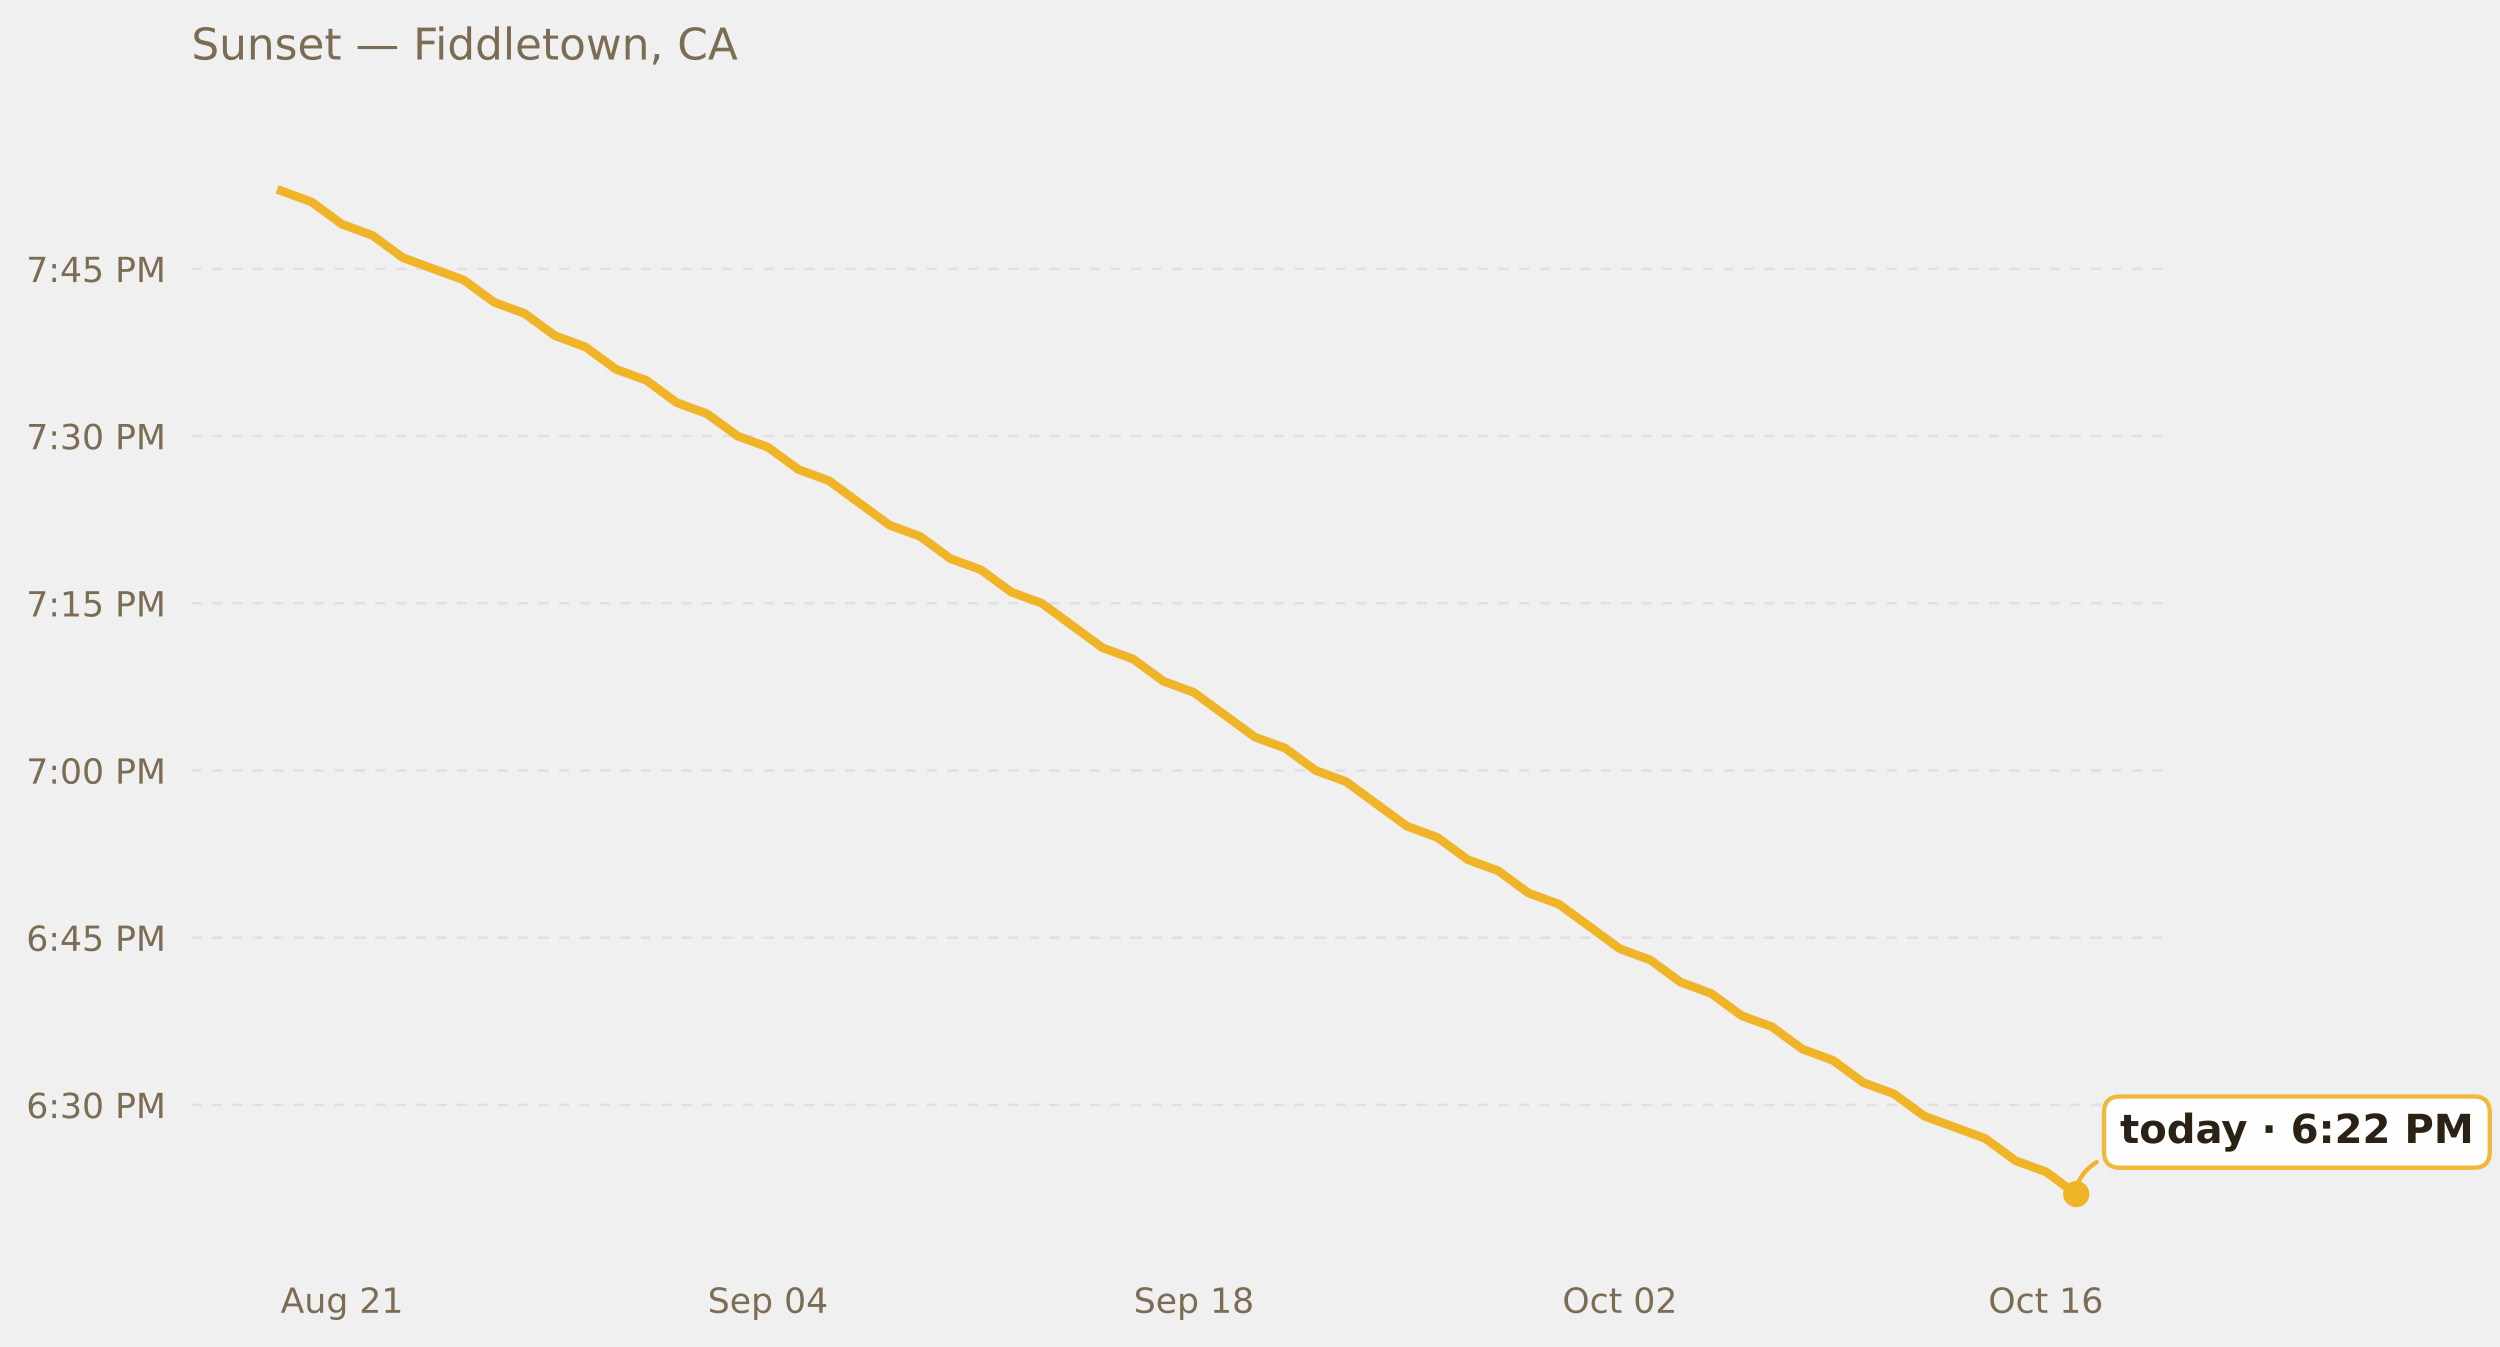
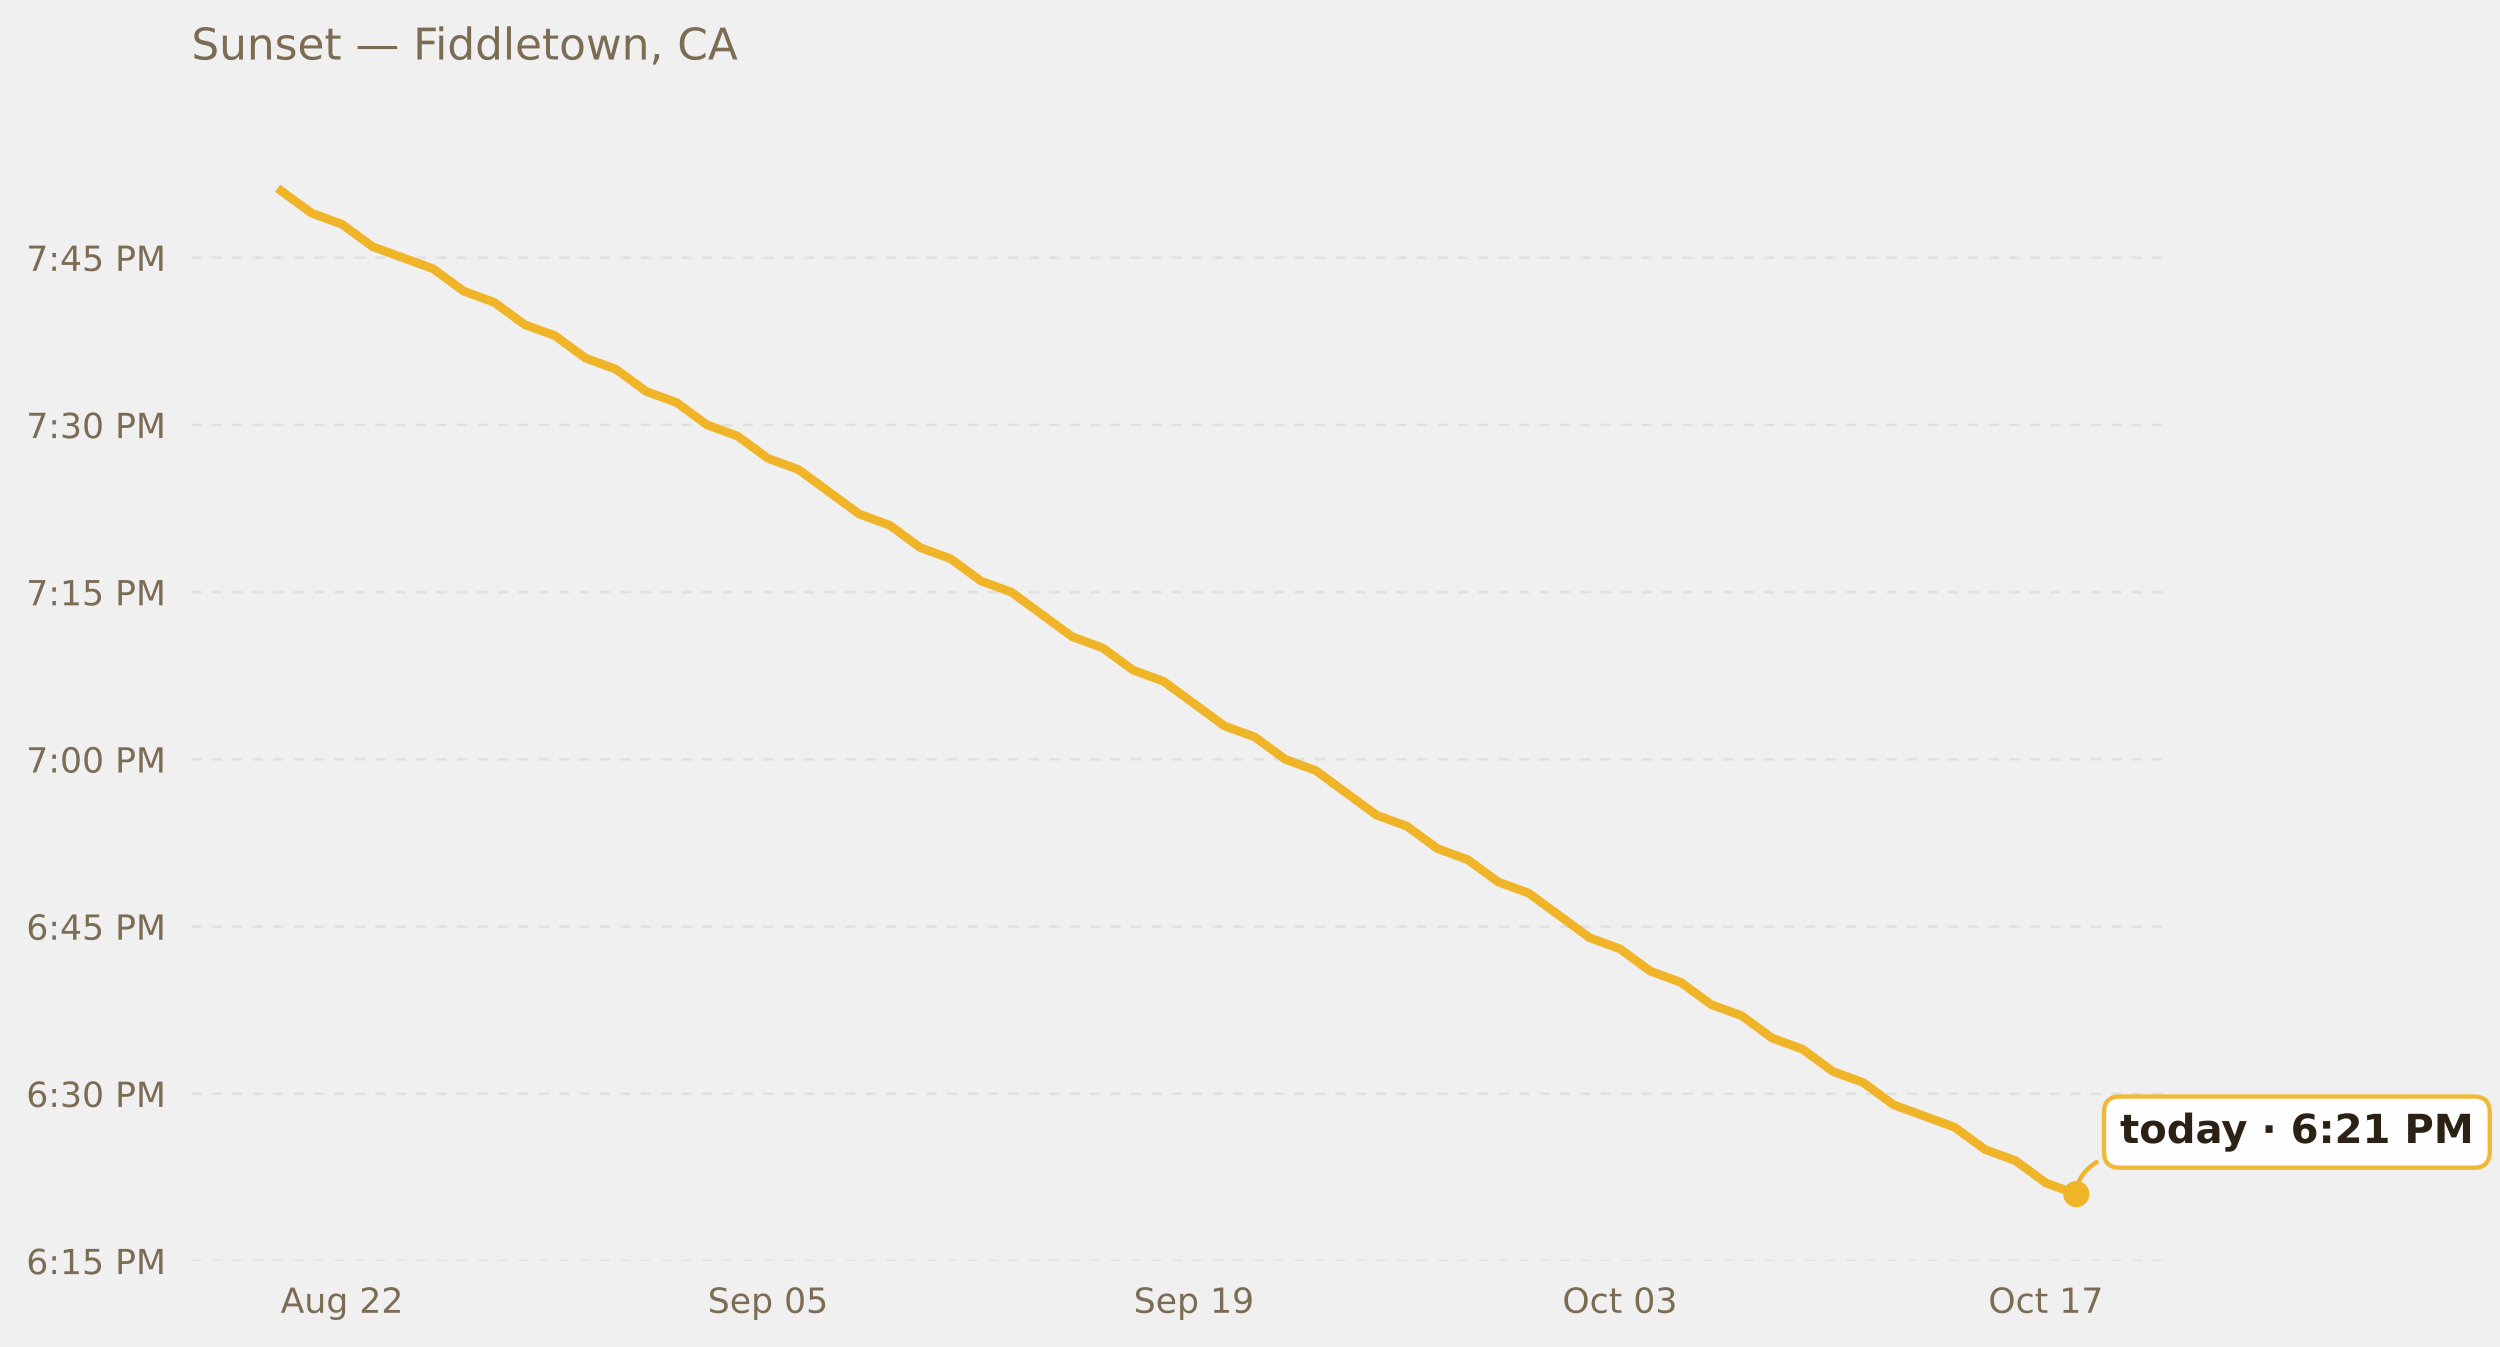
<svg xmlns="http://www.w3.org/2000/svg" xmlns:xlink="http://www.w3.org/1999/xlink" width="685.423pt" height="369.112pt" viewBox="0 0 685.423 369.112" version="1.1">
  <defs>
    <style type="text/css">*{stroke-linejoin: round; stroke-linecap: butt}</style>
  </defs>
  <g id="figure_1">
    <g id="patch_1">
      <path d="M 0 369.112  L 685.423 369.112  L 685.423 0  L 0 0  L 0 369.112  z " style="fill: none; opacity: 0" />
    </g>
    <g id="axes_1">
      <g id="patch_2">
        <path d="M 52.478 345.718  L 593.858 345.718  L 593.858 30.318  L 52.478 30.318  L 52.478 345.718  z " style="fill: none" />
      </g>
      <g id="matplotlib.axis_1">
        <g id="xtick_1">
          <g id="text_1">
            <g style="fill: #7c6c54" transform="translate(76.9402 359.9366) scale(0.095 -0.095)">
              <defs>
                <path id="DejaVuSans-41" d="M 2188 4044  L 1331 1722  L 3047 1722  L 2188 4044  z M 1831 4666  L 2547 4666  L 4325 0  L 3669 0  L 3244 1197  L 1141 1197  L 716 0  L 50 0  L 1831 4666  z " transform="scale(0.015625)" />
                <path id="DejaVuSans-75" d="M 544 1381  L 544 3500  L 1119 3500  L 1119 1403  Q 1119 906 1312 657  Q 1506 409 1894 409  Q 2359 409 2629 706  Q 2900 1003 2900 1516  L 2900 3500  L 3475 3500  L 3475 0  L 2900 0  L 2900 538  Q 2691 219 2414 64  Q 2138 -91 1772 -91  Q 1169 -91 856 284  Q 544 659 544 1381  z M 1991 3584  L 1991 3584  z " transform="scale(0.015625)" />
                <path id="DejaVuSans-67" d="M 2906 1791  Q 2906 2416 2648 2759  Q 2391 3103 1925 3103  Q 1463 3103 1205 2759  Q 947 2416 947 1791  Q 947 1169 1205 825  Q 1463 481 1925 481  Q 2391 481 2648 825  Q 2906 1169 2906 1791  z M 3481 434  Q 3481 -459 3084 -895  Q 2688 -1331 1869 -1331  Q 1566 -1331 1297 -1286  Q 1028 -1241 775 -1147  L 775 -588  Q 1028 -725 1275 -790  Q 1522 -856 1778 -856  Q 2344 -856 2625 -561  Q 2906 -266 2906 331  L 2906 616  Q 2728 306 2450 153  Q 2172 0 1784 0  Q 1141 0 747 490  Q 353 981 353 1791  Q 353 2603 747 3093  Q 1141 3584 1784 3584  Q 2172 3584 2450 3431  Q 2728 3278 2906 2969  L 2906 3500  L 3481 3500  L 3481 434  z " transform="scale(0.015625)" />
                <path id="DejaVuSans-20" transform="scale(0.015625)" />
                <path id="DejaVuSans-32" d="M 1228 531  L 3431 531  L 3431 0  L 469 0  L 469 531  Q 828 903 1448 1529  Q 2069 2156 2228 2338  Q 2531 2678 2651 2914  Q 2772 3150 2772 3378  Q 2772 3750 2511 3984  Q 2250 4219 1831 4219  Q 1534 4219 1204 4116  Q 875 4013 500 3803  L 500 4441  Q 881 4594 1212 4672  Q 1544 4750 1819 4750  Q 2544 4750 2975 4387  Q 3406 4025 3406 3419  Q 3406 3131 3298 2873  Q 3191 2616 2906 2266  Q 2828 2175 2409 1742  Q 1991 1309 1228 531  z " transform="scale(0.015625)" />
-                 <path id="DejaVuSans-31" d="M 794 531  L 1825 531  L 1825 4091  L 703 3866  L 703 4441  L 1819 4666  L 2450 4666  L 2450 531  L 3481 531  L 3481 0  L 794 0  L 794 531  z " transform="scale(0.015625)" />
              </defs>
              <use xlink:href="#DejaVuSans-41" />
              <use xlink:href="#DejaVuSans-75" x="68.408" />
              <use xlink:href="#DejaVuSans-67" x="131.787" />
              <use xlink:href="#DejaVuSans-20" x="195.264" />
              <use xlink:href="#DejaVuSans-32" x="227.051" />
-               <use xlink:href="#DejaVuSans-31" x="290.674" />
+               <use xlink:href="#DejaVuSans-32" x="290.674" />
            </g>
          </g>
        </g>
        <g id="xtick_2">
          <g id="text_2">
            <g style="fill: #7c6c54" transform="translate(194.0462 359.9366) scale(0.095 -0.095)">
              <defs>
                <path id="DejaVuSans-53" d="M 3425 4513  L 3425 3897  Q 3066 4069 2747 4153  Q 2428 4238 2131 4238  Q 1616 4238 1336 4038  Q 1056 3838 1056 3469  Q 1056 3159 1242 3001  Q 1428 2844 1947 2747  L 2328 2669  Q 3034 2534 3370 2195  Q 3706 1856 3706 1288  Q 3706 609 3251 259  Q 2797 -91 1919 -91  Q 1588 -91 1214 -16  Q 841 59 441 206  L 441 856  Q 825 641 1194 531  Q 1563 422 1919 422  Q 2459 422 2753 634  Q 3047 847 3047 1241  Q 3047 1584 2836 1778  Q 2625 1972 2144 2069  L 1759 2144  Q 1053 2284 737 2584  Q 422 2884 422 3419  Q 422 4038 858 4394  Q 1294 4750 2059 4750  Q 2388 4750 2728 4690  Q 3069 4631 3425 4513  z " transform="scale(0.015625)" />
                <path id="DejaVuSans-65" d="M 3597 1894  L 3597 1613  L 953 1613  Q 991 1019 1311 708  Q 1631 397 2203 397  Q 2534 397 2845 478  Q 3156 559 3463 722  L 3463 178  Q 3153 47 2828 -22  Q 2503 -91 2169 -91  Q 1331 -91 842 396  Q 353 884 353 1716  Q 353 2575 817 3079  Q 1281 3584 2069 3584  Q 2775 3584 3186 3129  Q 3597 2675 3597 1894  z M 3022 2063  Q 3016 2534 2758 2815  Q 2500 3097 2075 3097  Q 1594 3097 1305 2825  Q 1016 2553 972 2059  L 3022 2063  z " transform="scale(0.015625)" />
                <path id="DejaVuSans-70" d="M 1159 525  L 1159 -1331  L 581 -1331  L 581 3500  L 1159 3500  L 1159 2969  Q 1341 3281 1617 3432  Q 1894 3584 2278 3584  Q 2916 3584 3314 3078  Q 3713 2572 3713 1747  Q 3713 922 3314 415  Q 2916 -91 2278 -91  Q 1894 -91 1617 61  Q 1341 213 1159 525  z M 3116 1747  Q 3116 2381 2855 2742  Q 2594 3103 2138 3103  Q 1681 3103 1420 2742  Q 1159 2381 1159 1747  Q 1159 1113 1420 752  Q 1681 391 2138 391  Q 2594 391 2855 752  Q 3116 1113 3116 1747  z " transform="scale(0.015625)" />
                <path id="DejaVuSans-30" d="M 2034 4250  Q 1547 4250 1301 3770  Q 1056 3291 1056 2328  Q 1056 1369 1301 889  Q 1547 409 2034 409  Q 2525 409 2770 889  Q 3016 1369 3016 2328  Q 3016 3291 2770 3770  Q 2525 4250 2034 4250  z M 2034 4750  Q 2819 4750 3233 4129  Q 3647 3509 3647 2328  Q 3647 1150 3233 529  Q 2819 -91 2034 -91  Q 1250 -91 836 529  Q 422 1150 422 2328  Q 422 3509 836 4129  Q 1250 4750 2034 4750  z " transform="scale(0.015625)" />
-                 <path id="DejaVuSans-34" d="M 2419 4116  L 825 1625  L 2419 1625  L 2419 4116  z M 2253 4666  L 3047 4666  L 3047 1625  L 3713 1625  L 3713 1100  L 3047 1100  L 3047 0  L 2419 0  L 2419 1100  L 313 1100  L 313 1709  L 2253 4666  z " transform="scale(0.015625)" />
+                 <path id="DejaVuSans-35" d="M 691 4666  L 3169 4666  L 3169 4134  L 1269 4134  L 1269 2991  Q 1406 3038 1543 3061  Q 1681 3084 1819 3084  Q 2600 3084 3056 2656  Q 3513 2228 3513 1497  Q 3513 744 3044 326  Q 2575 -91 1722 -91  Q 1428 -91 1123 -41  Q 819 9 494 109  L 494 744  Q 775 591 1075 516  Q 1375 441 1709 441  Q 2250 441 2565 725  Q 2881 1009 2881 1497  Q 2881 1984 2565 2268  Q 2250 2553 1709 2553  Q 1456 2553 1204 2497  Q 953 2441 691 2322  L 691 4666  z " transform="scale(0.015625)" />
              </defs>
              <use xlink:href="#DejaVuSans-53" />
              <use xlink:href="#DejaVuSans-65" x="63.477" />
              <use xlink:href="#DejaVuSans-70" x="125" />
              <use xlink:href="#DejaVuSans-20" x="188.477" />
              <use xlink:href="#DejaVuSans-30" x="220.264" />
-               <use xlink:href="#DejaVuSans-34" x="283.887" />
+               <use xlink:href="#DejaVuSans-35" x="283.887" />
            </g>
          </g>
        </g>
        <g id="xtick_3">
          <g id="text_3">
            <g style="fill: #7c6c54" transform="translate(310.8309 359.9366) scale(0.095 -0.095)">
              <defs>
-                 <path id="DejaVuSans-38" d="M 2034 2216  Q 1584 2216 1326 1975  Q 1069 1734 1069 1313  Q 1069 891 1326 650  Q 1584 409 2034 409  Q 2484 409 2743 651  Q 3003 894 3003 1313  Q 3003 1734 2745 1975  Q 2488 2216 2034 2216  z M 1403 2484  Q 997 2584 770 2862  Q 544 3141 544 3541  Q 544 4100 942 4425  Q 1341 4750 2034 4750  Q 2731 4750 3128 4425  Q 3525 4100 3525 3541  Q 3525 3141 3298 2862  Q 3072 2584 2669 2484  Q 3125 2378 3379 2068  Q 3634 1759 3634 1313  Q 3634 634 3220 271  Q 2806 -91 2034 -91  Q 1263 -91 848 271  Q 434 634 434 1313  Q 434 1759 690 2068  Q 947 2378 1403 2484  z M 1172 3481  Q 1172 3119 1398 2916  Q 1625 2713 2034 2713  Q 2441 2713 2670 2916  Q 2900 3119 2900 3481  Q 2900 3844 2670 4047  Q 2441 4250 2034 4250  Q 1625 4250 1398 4047  Q 1172 3844 1172 3481  z " transform="scale(0.015625)" />
+                 <path id="DejaVuSans-31" d="M 794 531  L 1825 531  L 1825 4091  L 703 3866  L 703 4441  L 1819 4666  L 2450 4666  L 2450 531  L 3481 531  L 3481 0  L 794 0  L 794 531  z " transform="scale(0.015625)" />
+                 <path id="DejaVuSans-39" d="M 703 97  L 703 672  Q 941 559 1184 500  Q 1428 441 1663 441  Q 2288 441 2617 861  Q 2947 1281 2994 2138  Q 2813 1869 2534 1725  Q 2256 1581 1919 1581  Q 1219 1581 811 2004  Q 403 2428 403 3163  Q 403 3881 828 4315  Q 1253 4750 1959 4750  Q 2769 4750 3195 4129  Q 3622 3509 3622 2328  Q 3622 1225 3098 567  Q 2575 -91 1691 -91  Q 1453 -91 1209 -44  Q 966 3 703 97  z M 1959 2075  Q 2384 2075 2632 2365  Q 2881 2656 2881 3163  Q 2881 3666 2632 3958  Q 2384 4250 1959 4250  Q 1534 4250 1286 3958  Q 1038 3666 1038 3163  Q 1038 2656 1286 2365  Q 1534 2075 1959 2075  z " transform="scale(0.015625)" />
              </defs>
              <use xlink:href="#DejaVuSans-53" />
              <use xlink:href="#DejaVuSans-65" x="63.477" />
              <use xlink:href="#DejaVuSans-70" x="125" />
              <use xlink:href="#DejaVuSans-20" x="188.477" />
              <use xlink:href="#DejaVuSans-31" x="220.264" />
-               <use xlink:href="#DejaVuSans-38" x="283.887" />
+               <use xlink:href="#DejaVuSans-39" x="283.887" />
            </g>
          </g>
        </g>
        <g id="xtick_4">
          <g id="text_4">
            <g style="fill: #7c6c54" transform="translate(428.3563 359.9366) scale(0.095 -0.095)">
              <defs>
                <path id="DejaVuSans-4f" d="M 2522 4238  Q 1834 4238 1429 3725  Q 1025 3213 1025 2328  Q 1025 1447 1429 934  Q 1834 422 2522 422  Q 3209 422 3611 934  Q 4013 1447 4013 2328  Q 4013 3213 3611 3725  Q 3209 4238 2522 4238  z M 2522 4750  Q 3503 4750 4090 4092  Q 4678 3434 4678 2328  Q 4678 1225 4090 567  Q 3503 -91 2522 -91  Q 1538 -91 948 565  Q 359 1222 359 2328  Q 359 3434 948 4092  Q 1538 4750 2522 4750  z " transform="scale(0.015625)" />
                <path id="DejaVuSans-63" d="M 3122 3366  L 3122 2828  Q 2878 2963 2633 3030  Q 2388 3097 2138 3097  Q 1578 3097 1268 2742  Q 959 2388 959 1747  Q 959 1106 1268 751  Q 1578 397 2138 397  Q 2388 397 2633 464  Q 2878 531 3122 666  L 3122 134  Q 2881 22 2623 -34  Q 2366 -91 2075 -91  Q 1284 -91 818 406  Q 353 903 353 1747  Q 353 2603 823 3093  Q 1294 3584 2113 3584  Q 2378 3584 2631 3529  Q 2884 3475 3122 3366  z " transform="scale(0.015625)" />
                <path id="DejaVuSans-74" d="M 1172 4494  L 1172 3500  L 2356 3500  L 2356 3053  L 1172 3053  L 1172 1153  Q 1172 725 1289 603  Q 1406 481 1766 481  L 2356 481  L 2356 0  L 1766 0  Q 1100 0 847 248  Q 594 497 594 1153  L 594 3053  L 172 3053  L 172 3500  L 594 3500  L 594 4494  L 1172 4494  z " transform="scale(0.015625)" />
+                 <path id="DejaVuSans-33" d="M 2597 2516  Q 3050 2419 3304 2112  Q 3559 1806 3559 1356  Q 3559 666 3084 287  Q 2609 -91 1734 -91  Q 1441 -91 1130 -33  Q 819 25 488 141  L 488 750  Q 750 597 1062 519  Q 1375 441 1716 441  Q 2309 441 2620 675  Q 2931 909 2931 1356  Q 2931 1769 2642 2001  Q 2353 2234 1838 2234  L 1294 2234  L 1294 2753  L 1863 2753  Q 2328 2753 2575 2939  Q 2822 3125 2822 3475  Q 2822 3834 2567 4026  Q 2313 4219 1838 4219  Q 1578 4219 1281 4162  Q 984 4106 628 3988  L 628 4550  Q 988 4650 1302 4700  Q 1616 4750 1894 4750  Q 2613 4750 3031 4423  Q 3450 4097 3450 3541  Q 3450 3153 3228 2886  Q 3006 2619 2597 2516  z " transform="scale(0.015625)" />
              </defs>
              <use xlink:href="#DejaVuSans-4f" />
              <use xlink:href="#DejaVuSans-63" x="78.711" />
              <use xlink:href="#DejaVuSans-74" x="133.691" />
              <use xlink:href="#DejaVuSans-20" x="172.9" />
              <use xlink:href="#DejaVuSans-30" x="204.688" />
-               <use xlink:href="#DejaVuSans-32" x="268.311" />
+               <use xlink:href="#DejaVuSans-33" x="268.311" />
            </g>
          </g>
        </g>
        <g id="xtick_5">
          <g id="text_5">
            <g style="fill: #7c6c54" transform="translate(545.1409 359.9366) scale(0.095 -0.095)">
              <defs>
-                 <path id="DejaVuSans-36" d="M 2113 2584  Q 1688 2584 1439 2293  Q 1191 2003 1191 1497  Q 1191 994 1439 701  Q 1688 409 2113 409  Q 2538 409 2786 701  Q 3034 994 3034 1497  Q 3034 2003 2786 2293  Q 2538 2584 2113 2584  z M 3366 4563  L 3366 3988  Q 3128 4100 2886 4159  Q 2644 4219 2406 4219  Q 1781 4219 1451 3797  Q 1122 3375 1075 2522  Q 1259 2794 1537 2939  Q 1816 3084 2150 3084  Q 2853 3084 3261 2657  Q 3669 2231 3669 1497  Q 3669 778 3244 343  Q 2819 -91 2113 -91  Q 1303 -91 875 529  Q 447 1150 447 2328  Q 447 3434 972 4092  Q 1497 4750 2381 4750  Q 2619 4750 2861 4703  Q 3103 4656 3366 4563  z " transform="scale(0.015625)" />
+                 <path id="DejaVuSans-37" d="M 525 4666  L 3525 4666  L 3525 4397  L 1831 0  L 1172 0  L 2766 4134  L 525 4134  L 525 4666  z " transform="scale(0.015625)" />
              </defs>
              <use xlink:href="#DejaVuSans-4f" />
              <use xlink:href="#DejaVuSans-63" x="78.711" />
              <use xlink:href="#DejaVuSans-74" x="133.691" />
              <use xlink:href="#DejaVuSans-20" x="172.9" />
              <use xlink:href="#DejaVuSans-31" x="204.688" />
-               <use xlink:href="#DejaVuSans-36" x="268.311" />
+               <use xlink:href="#DejaVuSans-37" x="268.311" />
            </g>
          </g>
        </g>
      </g>
      <g id="matplotlib.axis_2">
        <g id="ytick_1">
          <g id="line2d_1">
-             <path d="M 52.478 302.931  L 593.858 302.931  " clip-path="url(#pededaf0f8f)" style="fill: none; stroke-dasharray: 2.8,2.8; stroke-dashoffset: 0; stroke: #e0e0e0; stroke-width: 0.7" />
+             <path d="M 52.478 345.718  L 593.858 345.718  " clip-path="url(#p76fd422199)" style="fill: none; stroke-dasharray: 2.8,2.8; stroke-dashoffset: 0; stroke: #e0e0e0; stroke-width: 0.7" />
          </g>
          <g id="text_6">
-             <g style="fill: #7c6c54" transform="translate(7.2 306.5406) scale(0.095 -0.095)">
-               <defs>
+             <g style="fill: #7c6c54" transform="translate(7.2 349.3274) scale(0.095 -0.095)">
+               <defs>
+                 <path id="DejaVuSans-36" d="M 2113 2584  Q 1688 2584 1439 2293  Q 1191 2003 1191 1497  Q 1191 994 1439 701  Q 1688 409 2113 409  Q 2538 409 2786 701  Q 3034 994 3034 1497  Q 3034 2003 2786 2293  Q 2538 2584 2113 2584  z M 3366 4563  L 3366 3988  Q 3128 4100 2886 4159  Q 2644 4219 2406 4219  Q 1781 4219 1451 3797  Q 1122 3375 1075 2522  Q 1259 2794 1537 2939  Q 1816 3084 2150 3084  Q 2853 3084 3261 2657  Q 3669 2231 3669 1497  Q 3669 778 3244 343  Q 2819 -91 2113 -91  Q 1303 -91 875 529  Q 447 1150 447 2328  Q 447 3434 972 4092  Q 1497 4750 2381 4750  Q 2619 4750 2861 4703  Q 3103 4656 3366 4563  z " transform="scale(0.015625)" />
                <path id="DejaVuSans-3a" d="M 750 794  L 1409 794  L 1409 0  L 750 0  L 750 794  z M 750 3309  L 1409 3309  L 1409 2516  L 750 2516  L 750 3309  z " transform="scale(0.015625)" />
-                 <path id="DejaVuSans-33" d="M 2597 2516  Q 3050 2419 3304 2112  Q 3559 1806 3559 1356  Q 3559 666 3084 287  Q 2609 -91 1734 -91  Q 1441 -91 1130 -33  Q 819 25 488 141  L 488 750  Q 750 597 1062 519  Q 1375 441 1716 441  Q 2309 441 2620 675  Q 2931 909 2931 1356  Q 2931 1769 2642 2001  Q 2353 2234 1838 2234  L 1294 2234  L 1294 2753  L 1863 2753  Q 2328 2753 2575 2939  Q 2822 3125 2822 3475  Q 2822 3834 2567 4026  Q 2313 4219 1838 4219  Q 1578 4219 1281 4162  Q 984 4106 628 3988  L 628 4550  Q 988 4650 1302 4700  Q 1616 4750 1894 4750  Q 2613 4750 3031 4423  Q 3450 4097 3450 3541  Q 3450 3153 3228 2886  Q 3006 2619 2597 2516  z " transform="scale(0.015625)" />
                <path id="DejaVuSans-50" d="M 1259 4147  L 1259 2394  L 2053 2394  Q 2494 2394 2734 2622  Q 2975 2850 2975 3272  Q 2975 3691 2734 3919  Q 2494 4147 2053 4147  L 1259 4147  z M 628 4666  L 2053 4666  Q 2838 4666 3239 4311  Q 3641 3956 3641 3272  Q 3641 2581 3239 2228  Q 2838 1875 2053 1875  L 1259 1875  L 1259 0  L 628 0  L 628 4666  z " transform="scale(0.015625)" />
                <path id="DejaVuSans-4d" d="M 628 4666  L 1569 4666  L 2759 1491  L 3956 4666  L 4897 4666  L 4897 0  L 4281 0  L 4281 4097  L 3078 897  L 2444 897  L 1241 4097  L 1241 0  L 628 0  L 628 4666  z " transform="scale(0.015625)" />
              </defs>
              <use xlink:href="#DejaVuSans-36" />
              <use xlink:href="#DejaVuSans-3a" x="63.623" />
+               <use xlink:href="#DejaVuSans-31" x="97.314" />
+               <use xlink:href="#DejaVuSans-35" x="160.938" />
+               <use xlink:href="#DejaVuSans-20" x="224.561" />
+               <use xlink:href="#DejaVuSans-50" x="256.348" />
+               <use xlink:href="#DejaVuSans-4d" x="316.65" />
+             </g>
+           </g>
+         </g>
+         <g id="ytick_2">
+           <g id="line2d_2">
+             <path d="M 52.478 299.875  L 593.858 299.875  " clip-path="url(#p76fd422199)" style="fill: none; stroke-dasharray: 2.8,2.8; stroke-dashoffset: 0; stroke: #e0e0e0; stroke-width: 0.7" />
+           </g>
+           <g id="text_7">
+             <g style="fill: #7c6c54" transform="translate(7.2 303.4844) scale(0.095 -0.095)">
+               <use xlink:href="#DejaVuSans-36" />
+               <use xlink:href="#DejaVuSans-3a" x="63.623" />
              <use xlink:href="#DejaVuSans-33" x="97.314" />
              <use xlink:href="#DejaVuSans-30" x="160.938" />
              <use xlink:href="#DejaVuSans-20" x="224.561" />
              <use xlink:href="#DejaVuSans-50" x="256.348" />
              <use xlink:href="#DejaVuSans-4d" x="316.65" />
            </g>
          </g>
        </g>
-         <g id="ytick_2">
-           <g id="line2d_2">
-             <path d="M 52.478 257.088  L 593.858 257.088  " clip-path="url(#pededaf0f8f)" style="fill: none; stroke-dasharray: 2.8,2.8; stroke-dashoffset: 0; stroke: #e0e0e0; stroke-width: 0.7" />
-           </g>
-           <g id="text_7">
-             <g style="fill: #7c6c54" transform="translate(7.2 260.6975) scale(0.095 -0.095)">
-               <defs>
-                 <path id="DejaVuSans-35" d="M 691 4666  L 3169 4666  L 3169 4134  L 1269 4134  L 1269 2991  Q 1406 3038 1543 3061  Q 1681 3084 1819 3084  Q 2600 3084 3056 2656  Q 3513 2228 3513 1497  Q 3513 744 3044 326  Q 2575 -91 1722 -91  Q 1428 -91 1123 -41  Q 819 9 494 109  L 494 744  Q 775 591 1075 516  Q 1375 441 1709 441  Q 2250 441 2565 725  Q 2881 1009 2881 1497  Q 2881 1984 2565 2268  Q 2250 2553 1709 2553  Q 1456 2553 1204 2497  Q 953 2441 691 2322  L 691 4666  z " transform="scale(0.015625)" />
+         <g id="ytick_3">
+           <g id="line2d_3">
+             <path d="M 52.478 254.032  L 593.858 254.032  " clip-path="url(#p76fd422199)" style="fill: none; stroke-dasharray: 2.8,2.8; stroke-dashoffset: 0; stroke: #e0e0e0; stroke-width: 0.7" />
+           </g>
+           <g id="text_8">
+             <g style="fill: #7c6c54" transform="translate(7.2 257.6413) scale(0.095 -0.095)">
+               <defs>
+                 <path id="DejaVuSans-34" d="M 2419 4116  L 825 1625  L 2419 1625  L 2419 4116  z M 2253 4666  L 3047 4666  L 3047 1625  L 3713 1625  L 3713 1100  L 3047 1100  L 3047 0  L 2419 0  L 2419 1100  L 313 1100  L 313 1709  L 2253 4666  z " transform="scale(0.015625)" />
              </defs>
              <use xlink:href="#DejaVuSans-36" />
              <use xlink:href="#DejaVuSans-3a" x="63.623" />
              <use xlink:href="#DejaVuSans-34" x="97.314" />
              <use xlink:href="#DejaVuSans-35" x="160.938" />
              <use xlink:href="#DejaVuSans-20" x="224.561" />
              <use xlink:href="#DejaVuSans-50" x="256.348" />
              <use xlink:href="#DejaVuSans-4d" x="316.65" />
            </g>
          </g>
        </g>
-         <g id="ytick_3">
-           <g id="line2d_3">
-             <path d="M 52.478 211.245  L 593.858 211.245  " clip-path="url(#pededaf0f8f)" style="fill: none; stroke-dasharray: 2.8,2.8; stroke-dashoffset: 0; stroke: #e0e0e0; stroke-width: 0.7" />
-           </g>
-           <g id="text_8">
-             <g style="fill: #7c6c54" transform="translate(7.2 214.8545) scale(0.095 -0.095)">
-               <defs>
-                 <path id="DejaVuSans-37" d="M 525 4666  L 3525 4666  L 3525 4397  L 1831 0  L 1172 0  L 2766 4134  L 525 4134  L 525 4666  z " transform="scale(0.015625)" />
-               </defs>
+         <g id="ytick_4">
+           <g id="line2d_4">
+             <path d="M 52.478 208.189  L 593.858 208.189  " clip-path="url(#p76fd422199)" style="fill: none; stroke-dasharray: 2.8,2.8; stroke-dashoffset: 0; stroke: #e0e0e0; stroke-width: 0.7" />
+           </g>
+           <g id="text_9">
+             <g style="fill: #7c6c54" transform="translate(7.2 211.7983) scale(0.095 -0.095)">
              <use xlink:href="#DejaVuSans-37" />
              <use xlink:href="#DejaVuSans-3a" x="63.623" />
              <use xlink:href="#DejaVuSans-30" x="97.314" />
              <use xlink:href="#DejaVuSans-30" x="160.938" />
              <use xlink:href="#DejaVuSans-20" x="224.561" />
              <use xlink:href="#DejaVuSans-50" x="256.348" />
              <use xlink:href="#DejaVuSans-4d" x="316.65" />
            </g>
          </g>
        </g>
-         <g id="ytick_4">
-           <g id="line2d_4">
-             <path d="M 52.478 165.402  L 593.858 165.402  " clip-path="url(#pededaf0f8f)" style="fill: none; stroke-dasharray: 2.8,2.8; stroke-dashoffset: 0; stroke: #e0e0e0; stroke-width: 0.7" />
-           </g>
-           <g id="text_9">
-             <g style="fill: #7c6c54" transform="translate(7.2 169.0115) scale(0.095 -0.095)">
+         <g id="ytick_5">
+           <g id="line2d_5">
+             <path d="M 52.478 162.346  L 593.858 162.346  " clip-path="url(#p76fd422199)" style="fill: none; stroke-dasharray: 2.8,2.8; stroke-dashoffset: 0; stroke: #e0e0e0; stroke-width: 0.7" />
+           </g>
+           <g id="text_10">
+             <g style="fill: #7c6c54" transform="translate(7.2 165.9553) scale(0.095 -0.095)">
              <use xlink:href="#DejaVuSans-37" />
              <use xlink:href="#DejaVuSans-3a" x="63.623" />
              <use xlink:href="#DejaVuSans-31" x="97.314" />
              <use xlink:href="#DejaVuSans-35" x="160.938" />
              <use xlink:href="#DejaVuSans-20" x="224.561" />
              <use xlink:href="#DejaVuSans-50" x="256.348" />
              <use xlink:href="#DejaVuSans-4d" x="316.65" />
            </g>
          </g>
        </g>
-         <g id="ytick_5">
-           <g id="line2d_5">
-             <path d="M 52.478 119.559  L 593.858 119.559  " clip-path="url(#pededaf0f8f)" style="fill: none; stroke-dasharray: 2.8,2.8; stroke-dashoffset: 0; stroke: #e0e0e0; stroke-width: 0.7" />
-           </g>
-           <g id="text_10">
-             <g style="fill: #7c6c54" transform="translate(7.2 123.1685) scale(0.095 -0.095)">
+         <g id="ytick_6">
+           <g id="line2d_6">
+             <path d="M 52.478 116.503  L 593.858 116.503  " clip-path="url(#p76fd422199)" style="fill: none; stroke-dasharray: 2.8,2.8; stroke-dashoffset: 0; stroke: #e0e0e0; stroke-width: 0.7" />
+           </g>
+           <g id="text_11">
+             <g style="fill: #7c6c54" transform="translate(7.2 120.1123) scale(0.095 -0.095)">
              <use xlink:href="#DejaVuSans-37" />
              <use xlink:href="#DejaVuSans-3a" x="63.623" />
              <use xlink:href="#DejaVuSans-33" x="97.314" />
              <use xlink:href="#DejaVuSans-30" x="160.938" />
              <use xlink:href="#DejaVuSans-20" x="224.561" />
              <use xlink:href="#DejaVuSans-50" x="256.348" />
              <use xlink:href="#DejaVuSans-4d" x="316.65" />
            </g>
          </g>
        </g>
-         <g id="ytick_6">
-           <g id="line2d_6">
-             <path d="M 52.478 73.716  L 593.858 73.716  " clip-path="url(#pededaf0f8f)" style="fill: none; stroke-dasharray: 2.8,2.8; stroke-dashoffset: 0; stroke: #e0e0e0; stroke-width: 0.7" />
-           </g>
-           <g id="text_11">
-             <g style="fill: #7c6c54" transform="translate(7.2 77.32545) scale(0.095 -0.095)">
+         <g id="ytick_7">
+           <g id="line2d_7">
+             <path d="M 52.478 70.66  L 593.858 70.66  " clip-path="url(#p76fd422199)" style="fill: none; stroke-dasharray: 2.8,2.8; stroke-dashoffset: 0; stroke: #e0e0e0; stroke-width: 0.7" />
+           </g>
+           <g id="text_12">
+             <g style="fill: #7c6c54" transform="translate(7.2 74.26924) scale(0.095 -0.095)">
              <use xlink:href="#DejaVuSans-37" />
              <use xlink:href="#DejaVuSans-3a" x="63.623" />
              <use xlink:href="#DejaVuSans-34" x="97.314" />
              <use xlink:href="#DejaVuSans-35" x="160.938" />
              <use xlink:href="#DejaVuSans-20" x="224.561" />
              <use xlink:href="#DejaVuSans-50" x="256.348" />
              <use xlink:href="#DejaVuSans-4d" x="316.65" />
            </g>
          </g>
        </g>
      </g>
-       <g id="line2d_7">
-         <path d="M 77.086 52.323  L 85.428 55.379  L 93.769 61.491  L 102.111 64.548  L 110.453 70.66  L 118.795 73.716  L 127.136 76.772  L 135.478 82.885  L 143.82 85.941  L 152.162 92.053  L 160.503 95.11  L 168.845 101.222  L 177.187 104.278  L 185.529 110.391  L 193.87 113.447  L 202.212 119.559  L 210.554 122.615  L 218.896 128.728  L 227.237 131.784  L 235.579 137.896  L 243.921 144.009  L 252.263 147.065  L 260.605 153.177  L 268.946 156.234  L 277.288 162.346  L 285.63 165.402  L 293.972 171.515  L 302.313 177.627  L 310.655 180.683  L 318.997 186.796  L 327.339 189.852  L 335.68 195.964  L 344.022 202.077  L 352.364 205.133  L 360.706 211.245  L 369.047 214.301  L 377.389 220.414  L 385.731 226.526  L 394.073 229.582  L 402.414 235.695  L 410.756 238.751  L 419.098 244.863  L 427.44 247.92  L 435.782 254.032  L 444.123 260.144  L 452.465 263.201  L 460.807 269.313  L 469.149 272.369  L 477.49 278.482  L 485.832 281.538  L 494.174 287.65  L 502.516 290.706  L 510.857 296.819  L 519.199 299.875  L 527.541 305.988  L 535.883 309.044  L 544.224 312.1  L 552.566 318.212  L 560.908 321.269  L 569.25 327.381  " clip-path="url(#pededaf0f8f)" style="fill: none; stroke: #f0b429; stroke-width: 2.4; stroke-linecap: square" />
+       <g id="line2d_8">
+         <path d="M 77.086 52.323  L 85.428 58.435  L 93.769 61.491  L 102.111 67.604  L 110.453 70.66  L 118.795 73.716  L 127.136 79.829  L 135.478 82.885  L 143.82 88.997  L 152.162 92.053  L 160.503 98.166  L 168.845 101.222  L 177.187 107.334  L 185.529 110.391  L 193.87 116.503  L 202.212 119.559  L 210.554 125.672  L 218.896 128.728  L 227.237 134.84  L 235.579 140.953  L 243.921 144.009  L 252.263 150.121  L 260.605 153.177  L 268.946 159.29  L 277.288 162.346  L 285.63 168.458  L 293.972 174.571  L 302.313 177.627  L 310.655 183.739  L 318.997 186.796  L 327.339 192.908  L 335.68 199.02  L 344.022 202.077  L 352.364 208.189  L 360.706 211.245  L 369.047 217.358  L 377.389 223.47  L 385.731 226.526  L 394.073 232.639  L 402.414 235.695  L 410.756 241.807  L 419.098 244.863  L 427.44 250.976  L 435.782 257.088  L 444.123 260.144  L 452.465 266.257  L 460.807 269.313  L 469.149 275.425  L 477.49 278.482  L 485.832 284.594  L 494.174 287.65  L 502.516 293.763  L 510.857 296.819  L 519.199 302.931  L 527.541 305.988  L 535.883 309.044  L 544.224 315.156  L 552.566 318.212  L 560.908 324.325  L 569.25 327.381  " clip-path="url(#p76fd422199)" style="fill: none; stroke: #f0b429; stroke-width: 2.4; stroke-linecap: square" />
      </g>
      <g id="patch_3">
        <path d="M 574.833 318.624  Q 570.359 321.504 569.47 325.391  " style="fill: none; stroke: #f0b429; stroke-width: 1.2; stroke-linecap: round" />
      </g>
-       <g id="text_12">
+       <g id="text_13">
        <g id="patch_4">
          <path d="M 581.25 320.155  L 678.223 320.155  Q 682.623 320.155 682.623 315.755  L 682.623 305.023  Q 682.623 300.623 678.223 300.623  L 581.25 300.623  Q 576.85 300.623 576.85 305.023  L 576.85 315.755  Q 576.85 320.155 581.25 320.155  z " style="fill: #ffffff; opacity: 0.92; stroke: #f0b429; stroke-width: 1.2; stroke-linejoin: miter" />
        </g>
        <g style="fill: #2c2115" transform="translate(581.2497 313.3809) scale(0.11 -0.11)">
          <defs>
            <path id="DejaVuSans-Bold-74" d="M 1759 4494  L 1759 3500  L 2913 3500  L 2913 2700  L 1759 2700  L 1759 1216  Q 1759 972 1856 886  Q 1953 800 2241 800  L 2816 800  L 2816 0  L 1856 0  Q 1194 0 917 276  Q 641 553 641 1216  L 641 2700  L 84 2700  L 84 3500  L 641 3500  L 641 4494  L 1759 4494  z " transform="scale(0.015625)" />
            <path id="DejaVuSans-Bold-6f" d="M 2203 2784  Q 1831 2784 1636 2517  Q 1441 2250 1441 1747  Q 1441 1244 1636 976  Q 1831 709 2203 709  Q 2569 709 2762 976  Q 2956 1244 2956 1747  Q 2956 2250 2762 2517  Q 2569 2784 2203 2784  z M 2203 3584  Q 3106 3584 3614 3096  Q 4122 2609 4122 1747  Q 4122 884 3614 396  Q 3106 -91 2203 -91  Q 1297 -91 786 396  Q 275 884 275 1747  Q 275 2609 786 3096  Q 1297 3584 2203 3584  z " transform="scale(0.015625)" />
            <path id="DejaVuSans-Bold-64" d="M 2919 2988  L 2919 4863  L 4044 4863  L 4044 0  L 2919 0  L 2919 506  Q 2688 197 2409 53  Q 2131 -91 1766 -91  Q 1119 -91 703 423  Q 288 938 288 1747  Q 288 2556 703 3070  Q 1119 3584 1766 3584  Q 2128 3584 2408 3439  Q 2688 3294 2919 2988  z M 2181 722  Q 2541 722 2730 984  Q 2919 1247 2919 1747  Q 2919 2247 2730 2509  Q 2541 2772 2181 2772  Q 1825 2772 1636 2509  Q 1447 2247 1447 1747  Q 1447 1247 1636 984  Q 1825 722 2181 722  z " transform="scale(0.015625)" />
            <path id="DejaVuSans-Bold-61" d="M 2106 1575  Q 1756 1575 1579 1456  Q 1403 1338 1403 1106  Q 1403 894 1545 773  Q 1688 653 1941 653  Q 2256 653 2472 879  Q 2688 1106 2688 1447  L 2688 1575  L 2106 1575  z M 3816 1997  L 3816 0  L 2688 0  L 2688 519  Q 2463 200 2181 54  Q 1900 -91 1497 -91  Q 953 -91 614 226  Q 275 544 275 1050  Q 275 1666 698 1953  Q 1122 2241 2028 2241  L 2688 2241  L 2688 2328  Q 2688 2594 2478 2717  Q 2269 2841 1825 2841  Q 1466 2841 1156 2769  Q 847 2697 581 2553  L 581 3406  Q 941 3494 1303 3539  Q 1666 3584 2028 3584  Q 2975 3584 3395 3211  Q 3816 2838 3816 1997  z " transform="scale(0.015625)" />
            <path id="DejaVuSans-Bold-79" d="M 78 3500  L 1197 3500  L 2138 1125  L 2938 3500  L 4056 3500  L 2584 -331  Q 2363 -916 2067 -1148  Q 1772 -1381 1288 -1381  L 641 -1381  L 641 -647  L 991 -647  Q 1275 -647 1404 -556  Q 1534 -466 1606 -231  L 1638 -134  L 78 3500  z " transform="scale(0.015625)" />
            <path id="DejaVuSans-Bold-20" transform="scale(0.015625)" />
            <path id="DejaVuSans-Bold-b7" d="M 653 2828  L 1778 2828  L 1778 1619  L 653 1619  L 653 2828  z " transform="scale(0.015625)" />
            <path id="DejaVuSans-Bold-36" d="M 2316 2303  Q 2000 2303 1842 2098  Q 1684 1894 1684 1484  Q 1684 1075 1842 870  Q 2000 666 2316 666  Q 2634 666 2792 870  Q 2950 1075 2950 1484  Q 2950 1894 2792 2098  Q 2634 2303 2316 2303  z M 3803 4544  L 3803 3681  Q 3506 3822 3243 3889  Q 2981 3956 2731 3956  Q 2194 3956 1894 3657  Q 1594 3359 1544 2772  Q 1750 2925 1990 3001  Q 2231 3078 2516 3078  Q 3231 3078 3670 2659  Q 4109 2241 4109 1563  Q 4109 813 3618 361  Q 3128 -91 2303 -91  Q 1394 -91 895 523  Q 397 1138 397 2266  Q 397 3422 980 4083  Q 1563 4744 2578 4744  Q 2900 4744 3203 4694  Q 3506 4644 3803 4544  z " transform="scale(0.015625)" />
            <path id="DejaVuSans-Bold-3a" d="M 716 3500  L 1844 3500  L 1844 2291  L 716 2291  L 716 3500  z M 716 1209  L 1844 1209  L 1844 0  L 716 0  L 716 1209  z " transform="scale(0.015625)" />
            <path id="DejaVuSans-Bold-32" d="M 1844 884  L 3897 884  L 3897 0  L 506 0  L 506 884  L 2209 2388  Q 2438 2594 2547 2791  Q 2656 2988 2656 3200  Q 2656 3528 2436 3728  Q 2216 3928 1850 3928  Q 1569 3928 1234 3808  Q 900 3688 519 3450  L 519 4475  Q 925 4609 1322 4679  Q 1719 4750 2100 4750  Q 2938 4750 3402 4381  Q 3866 4013 3866 3353  Q 3866 2972 3669 2642  Q 3472 2313 2841 1759  L 1844 884  z " transform="scale(0.015625)" />
+             <path id="DejaVuSans-Bold-31" d="M 750 831  L 1813 831  L 1813 3847  L 722 3622  L 722 4441  L 1806 4666  L 2950 4666  L 2950 831  L 4013 831  L 4013 0  L 750 0  L 750 831  z " transform="scale(0.015625)" />
            <path id="DejaVuSans-Bold-50" d="M 588 4666  L 2584 4666  Q 3475 4666 3951 4270  Q 4428 3875 4428 3144  Q 4428 2409 3951 2014  Q 3475 1619 2584 1619  L 1791 1619  L 1791 0  L 588 0  L 588 4666  z M 1791 3794  L 1791 2491  L 2456 2491  Q 2806 2491 2997 2661  Q 3188 2831 3188 3144  Q 3188 3456 2997 3625  Q 2806 3794 2456 3794  L 1791 3794  z " transform="scale(0.015625)" />
            <path id="DejaVuSans-Bold-4d" d="M 588 4666  L 2119 4666  L 3181 2169  L 4250 4666  L 5778 4666  L 5778 0  L 4641 0  L 4641 3413  L 3566 897  L 2803 897  L 1728 3413  L 1728 0  L 588 0  L 588 4666  z " transform="scale(0.015625)" />
          </defs>
          <use xlink:href="#DejaVuSans-Bold-74" />
          <use xlink:href="#DejaVuSans-Bold-6f" x="47.803" />
          <use xlink:href="#DejaVuSans-Bold-64" x="116.504" />
          <use xlink:href="#DejaVuSans-Bold-61" x="188.086" />
          <use xlink:href="#DejaVuSans-Bold-79" x="252.441" />
          <use xlink:href="#DejaVuSans-Bold-20" x="317.627" />
          <use xlink:href="#DejaVuSans-Bold-b7" x="352.441" />
          <use xlink:href="#DejaVuSans-Bold-20" x="390.43" />
          <use xlink:href="#DejaVuSans-Bold-36" x="425.244" />
          <use xlink:href="#DejaVuSans-Bold-3a" x="494.824" />
          <use xlink:href="#DejaVuSans-Bold-32" x="534.814" />
-           <use xlink:href="#DejaVuSans-Bold-32" x="604.395" />
+           <use xlink:href="#DejaVuSans-Bold-31" x="604.395" />
          <use xlink:href="#DejaVuSans-Bold-20" x="673.975" />
          <use xlink:href="#DejaVuSans-Bold-50" x="708.789" />
          <use xlink:href="#DejaVuSans-Bold-4d" x="782.08" />
        </g>
      </g>
-       <g id="text_13">
+       <g id="text_14">
        <g style="fill: #7c6c54" transform="translate(52.47758 16.31812) scale(0.12 -0.12)">
          <defs>
            <path id="DejaVuSans-6e" d="M 3513 2113  L 3513 0  L 2938 0  L 2938 2094  Q 2938 2591 2744 2837  Q 2550 3084 2163 3084  Q 1697 3084 1428 2787  Q 1159 2491 1159 1978  L 1159 0  L 581 0  L 581 3500  L 1159 3500  L 1159 2956  Q 1366 3272 1645 3428  Q 1925 3584 2291 3584  Q 2894 3584 3203 3211  Q 3513 2838 3513 2113  z " transform="scale(0.015625)" />
            <path id="DejaVuSans-73" d="M 2834 3397  L 2834 2853  Q 2591 2978 2328 3040  Q 2066 3103 1784 3103  Q 1356 3103 1142 2972  Q 928 2841 928 2578  Q 928 2378 1081 2264  Q 1234 2150 1697 2047  L 1894 2003  Q 2506 1872 2764 1633  Q 3022 1394 3022 966  Q 3022 478 2636 193  Q 2250 -91 1575 -91  Q 1294 -91 989 -36  Q 684 19 347 128  L 347 722  Q 666 556 975 473  Q 1284 391 1588 391  Q 1994 391 2212 530  Q 2431 669 2431 922  Q 2431 1156 2273 1281  Q 2116 1406 1581 1522  L 1381 1569  Q 847 1681 609 1914  Q 372 2147 372 2553  Q 372 3047 722 3315  Q 1072 3584 1716 3584  Q 2034 3584 2315 3537  Q 2597 3491 2834 3397  z " transform="scale(0.015625)" />
            <path id="DejaVuSans-2014" d="M 313 1978  L 6088 1978  L 6088 1528  L 313 1528  L 313 1978  z " transform="scale(0.015625)" />
            <path id="DejaVuSans-46" d="M 628 4666  L 3309 4666  L 3309 4134  L 1259 4134  L 1259 2759  L 3109 2759  L 3109 2228  L 1259 2228  L 1259 0  L 628 0  L 628 4666  z " transform="scale(0.015625)" />
            <path id="DejaVuSans-69" d="M 603 3500  L 1178 3500  L 1178 0  L 603 0  L 603 3500  z M 603 4863  L 1178 4863  L 1178 4134  L 603 4134  L 603 4863  z " transform="scale(0.015625)" />
            <path id="DejaVuSans-64" d="M 2906 2969  L 2906 4863  L 3481 4863  L 3481 0  L 2906 0  L 2906 525  Q 2725 213 2448 61  Q 2172 -91 1784 -91  Q 1150 -91 751 415  Q 353 922 353 1747  Q 353 2572 751 3078  Q 1150 3584 1784 3584  Q 2172 3584 2448 3432  Q 2725 3281 2906 2969  z M 947 1747  Q 947 1113 1208 752  Q 1469 391 1925 391  Q 2381 391 2643 752  Q 2906 1113 2906 1747  Q 2906 2381 2643 2742  Q 2381 3103 1925 3103  Q 1469 3103 1208 2742  Q 947 2381 947 1747  z " transform="scale(0.015625)" />
            <path id="DejaVuSans-6c" d="M 603 4863  L 1178 4863  L 1178 0  L 603 0  L 603 4863  z " transform="scale(0.015625)" />
            <path id="DejaVuSans-6f" d="M 1959 3097  Q 1497 3097 1228 2736  Q 959 2375 959 1747  Q 959 1119 1226 758  Q 1494 397 1959 397  Q 2419 397 2687 759  Q 2956 1122 2956 1747  Q 2956 2369 2687 2733  Q 2419 3097 1959 3097  z M 1959 3584  Q 2709 3584 3137 3096  Q 3566 2609 3566 1747  Q 3566 888 3137 398  Q 2709 -91 1959 -91  Q 1206 -91 779 398  Q 353 888 353 1747  Q 353 2609 779 3096  Q 1206 3584 1959 3584  z " transform="scale(0.015625)" />
            <path id="DejaVuSans-77" d="M 269 3500  L 844 3500  L 1563 769  L 2278 3500  L 2956 3500  L 3675 769  L 4391 3500  L 4966 3500  L 4050 0  L 3372 0  L 2619 2869  L 1863 0  L 1184 0  L 269 3500  z " transform="scale(0.015625)" />
            <path id="DejaVuSans-2c" d="M 750 794  L 1409 794  L 1409 256  L 897 -744  L 494 -744  L 750 256  L 750 794  z " transform="scale(0.015625)" />
            <path id="DejaVuSans-43" d="M 4122 4306  L 4122 3641  Q 3803 3938 3442 4084  Q 3081 4231 2675 4231  Q 1875 4231 1450 3742  Q 1025 3253 1025 2328  Q 1025 1406 1450 917  Q 1875 428 2675 428  Q 3081 428 3442 575  Q 3803 722 4122 1019  L 4122 359  Q 3791 134 3420 21  Q 3050 -91 2638 -91  Q 1578 -91 968 557  Q 359 1206 359 2328  Q 359 3453 968 4101  Q 1578 4750 2638 4750  Q 3056 4750 3426 4639  Q 3797 4528 4122 4306  z " transform="scale(0.015625)" />
          </defs>
          <use xlink:href="#DejaVuSans-53" />
          <use xlink:href="#DejaVuSans-75" x="63.477" />
          <use xlink:href="#DejaVuSans-6e" x="126.855" />
          <use xlink:href="#DejaVuSans-73" x="190.234" />
          <use xlink:href="#DejaVuSans-65" x="242.334" />
          <use xlink:href="#DejaVuSans-74" x="303.857" />
          <use xlink:href="#DejaVuSans-20" x="343.066" />
          <use xlink:href="#DejaVuSans-2014" x="374.854" />
          <use xlink:href="#DejaVuSans-20" x="474.854" />
          <use xlink:href="#DejaVuSans-46" x="506.641" />
          <use xlink:href="#DejaVuSans-69" x="556.91" />
          <use xlink:href="#DejaVuSans-64" x="584.693" />
          <use xlink:href="#DejaVuSans-64" x="648.17" />
          <use xlink:href="#DejaVuSans-6c" x="711.646" />
          <use xlink:href="#DejaVuSans-65" x="739.43" />
          <use xlink:href="#DejaVuSans-74" x="800.953" />
          <use xlink:href="#DejaVuSans-6f" x="840.162" />
          <use xlink:href="#DejaVuSans-77" x="901.344" />
          <use xlink:href="#DejaVuSans-6e" x="983.131" />
          <use xlink:href="#DejaVuSans-2c" x="1046.51" />
          <use xlink:href="#DejaVuSans-20" x="1078.297" />
          <use xlink:href="#DejaVuSans-43" x="1110.084" />
          <use xlink:href="#DejaVuSans-41" x="1179.908" />
        </g>
      </g>
      <g id="PathCollection_1">
        <defs>
-           <path id="mc79666f9c3" d="M 0 3.606  C 0.956 3.606 1.873 3.226 2.55 2.55  C 3.226 1.873 3.606 0.956 3.606 0  C 3.606 -0.956 3.226 -1.873 2.55 -2.55  C 1.873 -3.226 0.956 -3.606 0 -3.606  C -0.956 -3.606 -1.873 -3.226 -2.55 -2.55  C -3.226 -1.873 -3.606 -0.956 -3.606 0  C -3.606 0.956 -3.226 1.873 -2.55 2.55  C -1.873 3.226 -0.956 3.606 0 3.606  z " />
+           <path id="m23e6c6778a" d="M 0 3.606  C 0.956 3.606 1.873 3.226 2.55 2.55  C 3.226 1.873 3.606 0.956 3.606 0  C 3.606 -0.956 3.226 -1.873 2.55 -2.55  C 1.873 -3.226 0.956 -3.606 0 -3.606  C -0.956 -3.606 -1.873 -3.226 -2.55 -2.55  C -3.226 -1.873 -3.606 -0.956 -3.606 0  C -3.606 0.956 -3.226 1.873 -2.55 2.55  C -1.873 3.226 -0.956 3.606 0 3.606  z " />
        </defs>
-         <g clip-path="url(#pededaf0f8f)">
-           <use xlink:href="#mc79666f9c3" x="569.25" y="327.381" style="fill: #f0b429" />
+         <g clip-path="url(#p76fd422199)">
+           <use xlink:href="#m23e6c6778a" x="569.25" y="327.381" style="fill: #f0b429" />
        </g>
      </g>
    </g>
  </g>
  <defs>
-     <clipPath id="pededaf0f8f">
+     <clipPath id="p76fd422199">
      <rect x="52.478" y="30.318" width="541.38" height="315.4" />
    </clipPath>
  </defs>
</svg>
